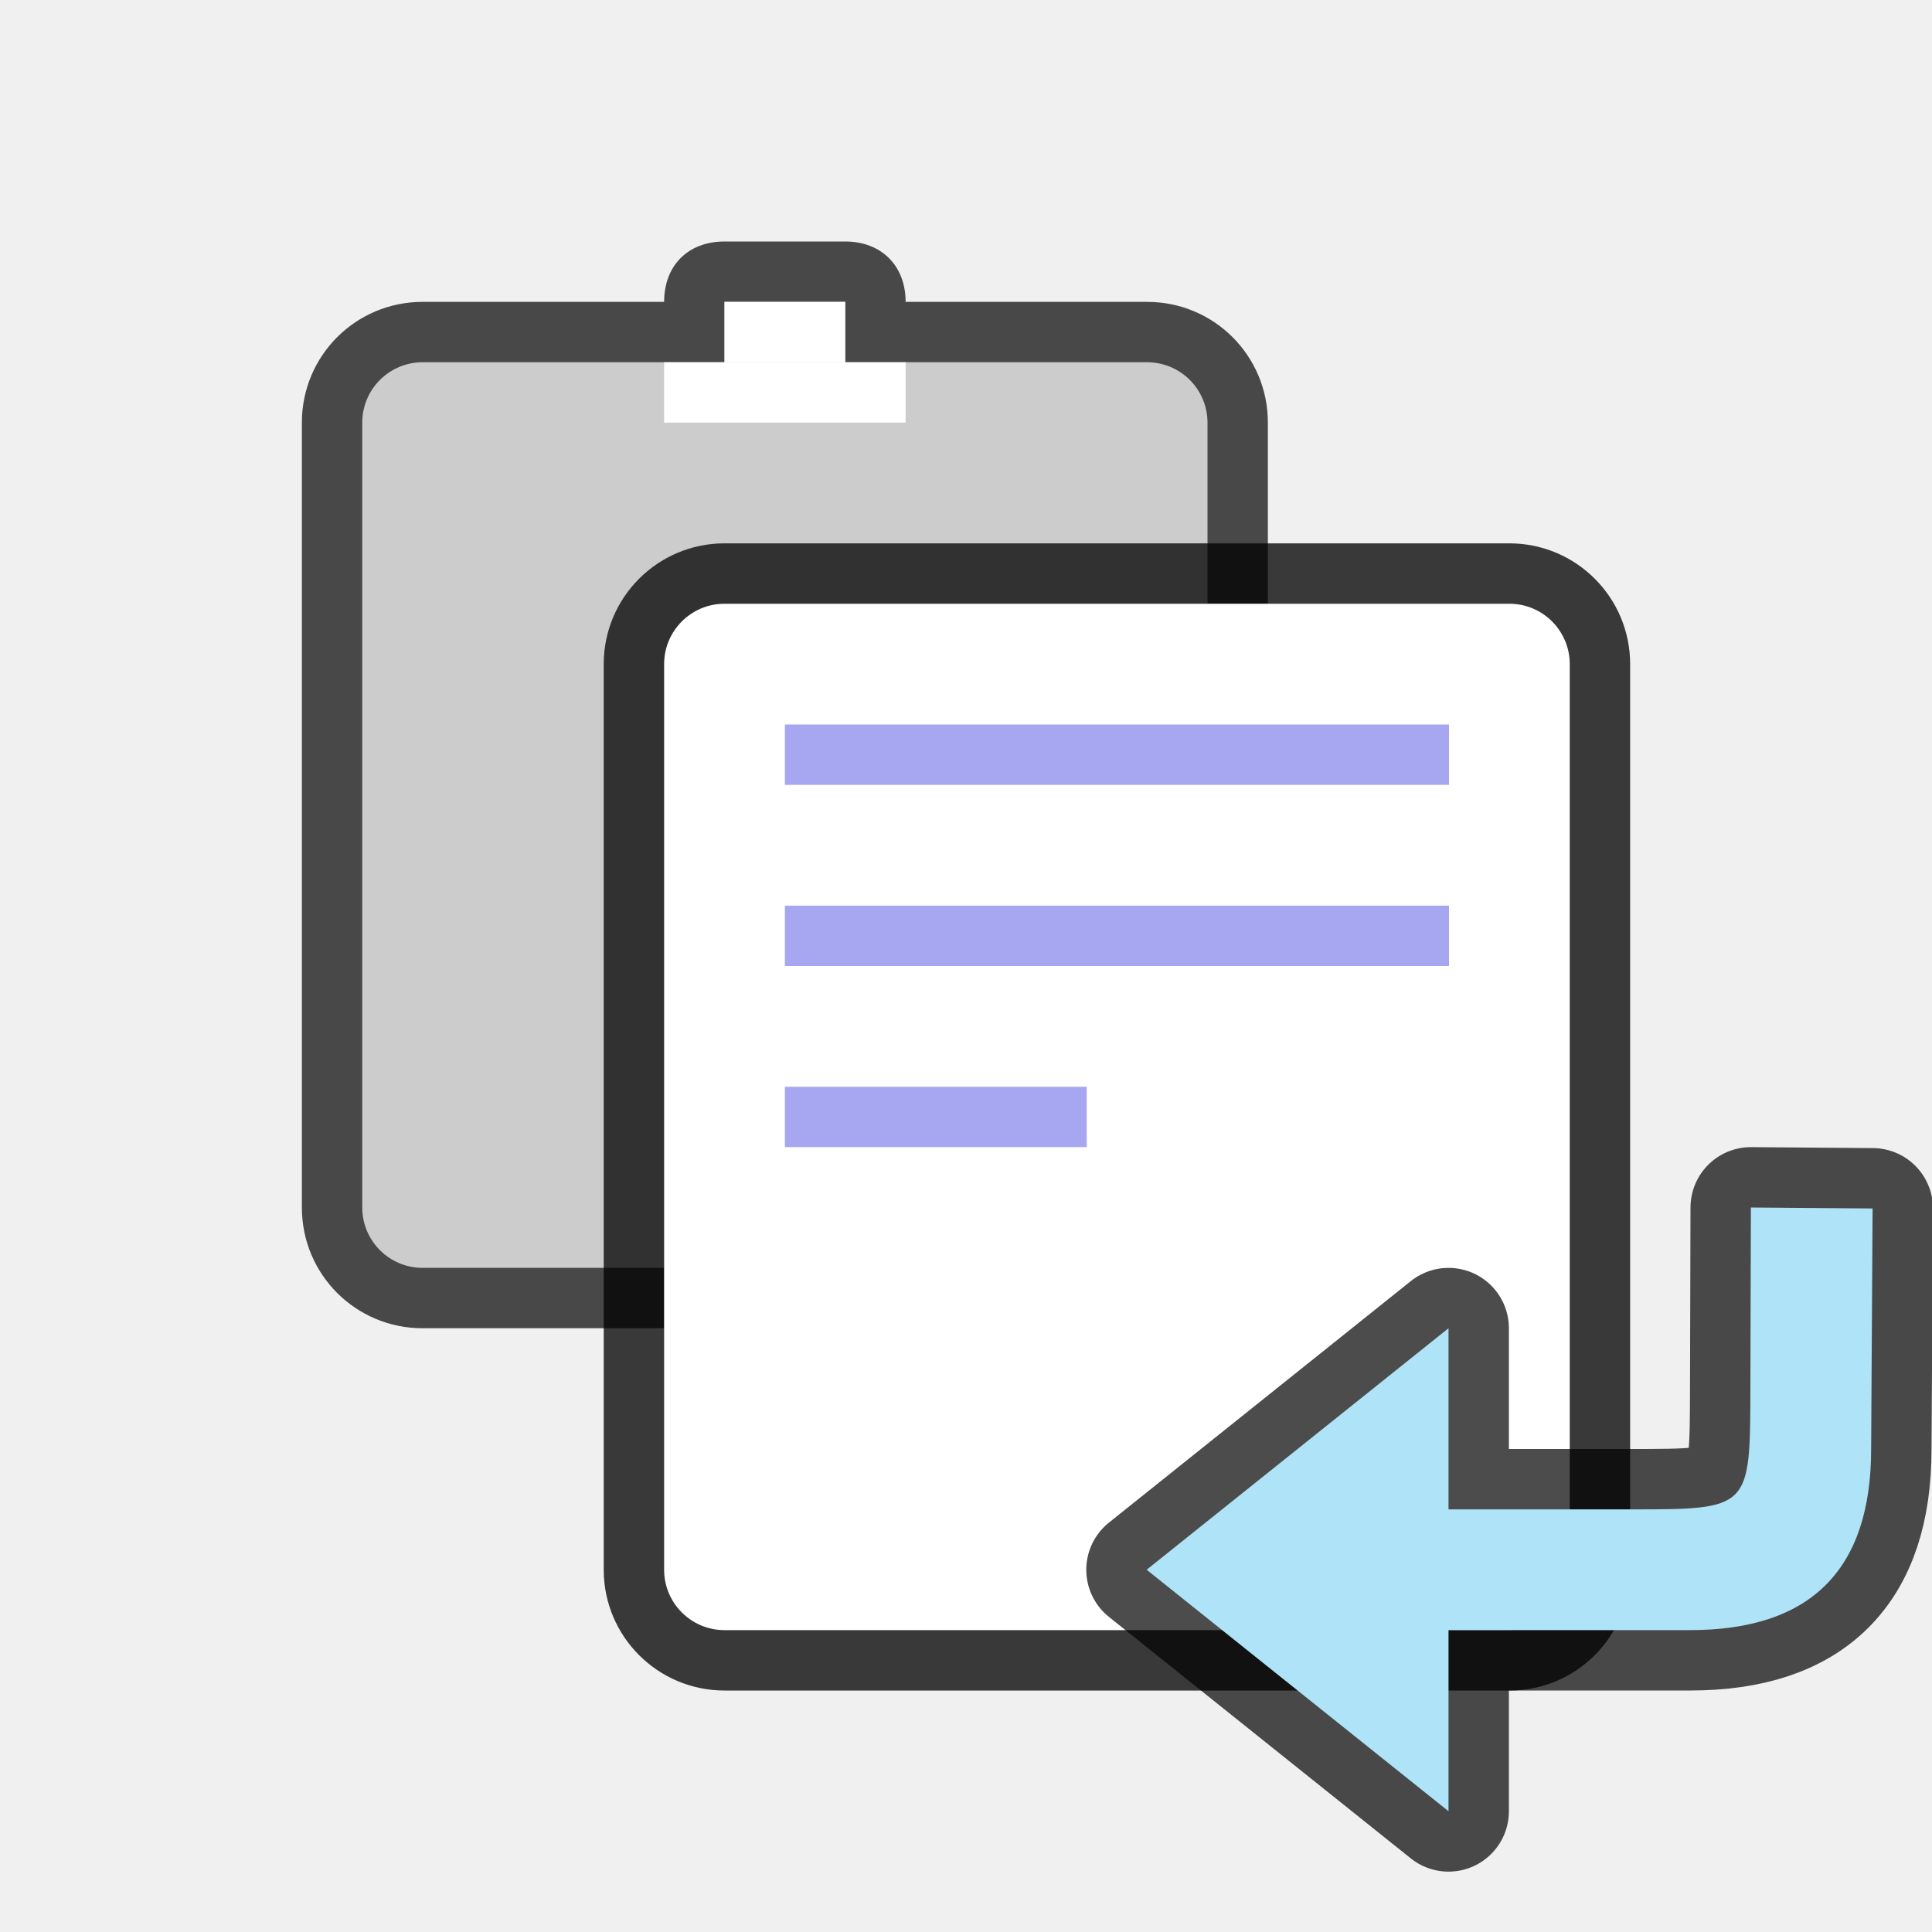
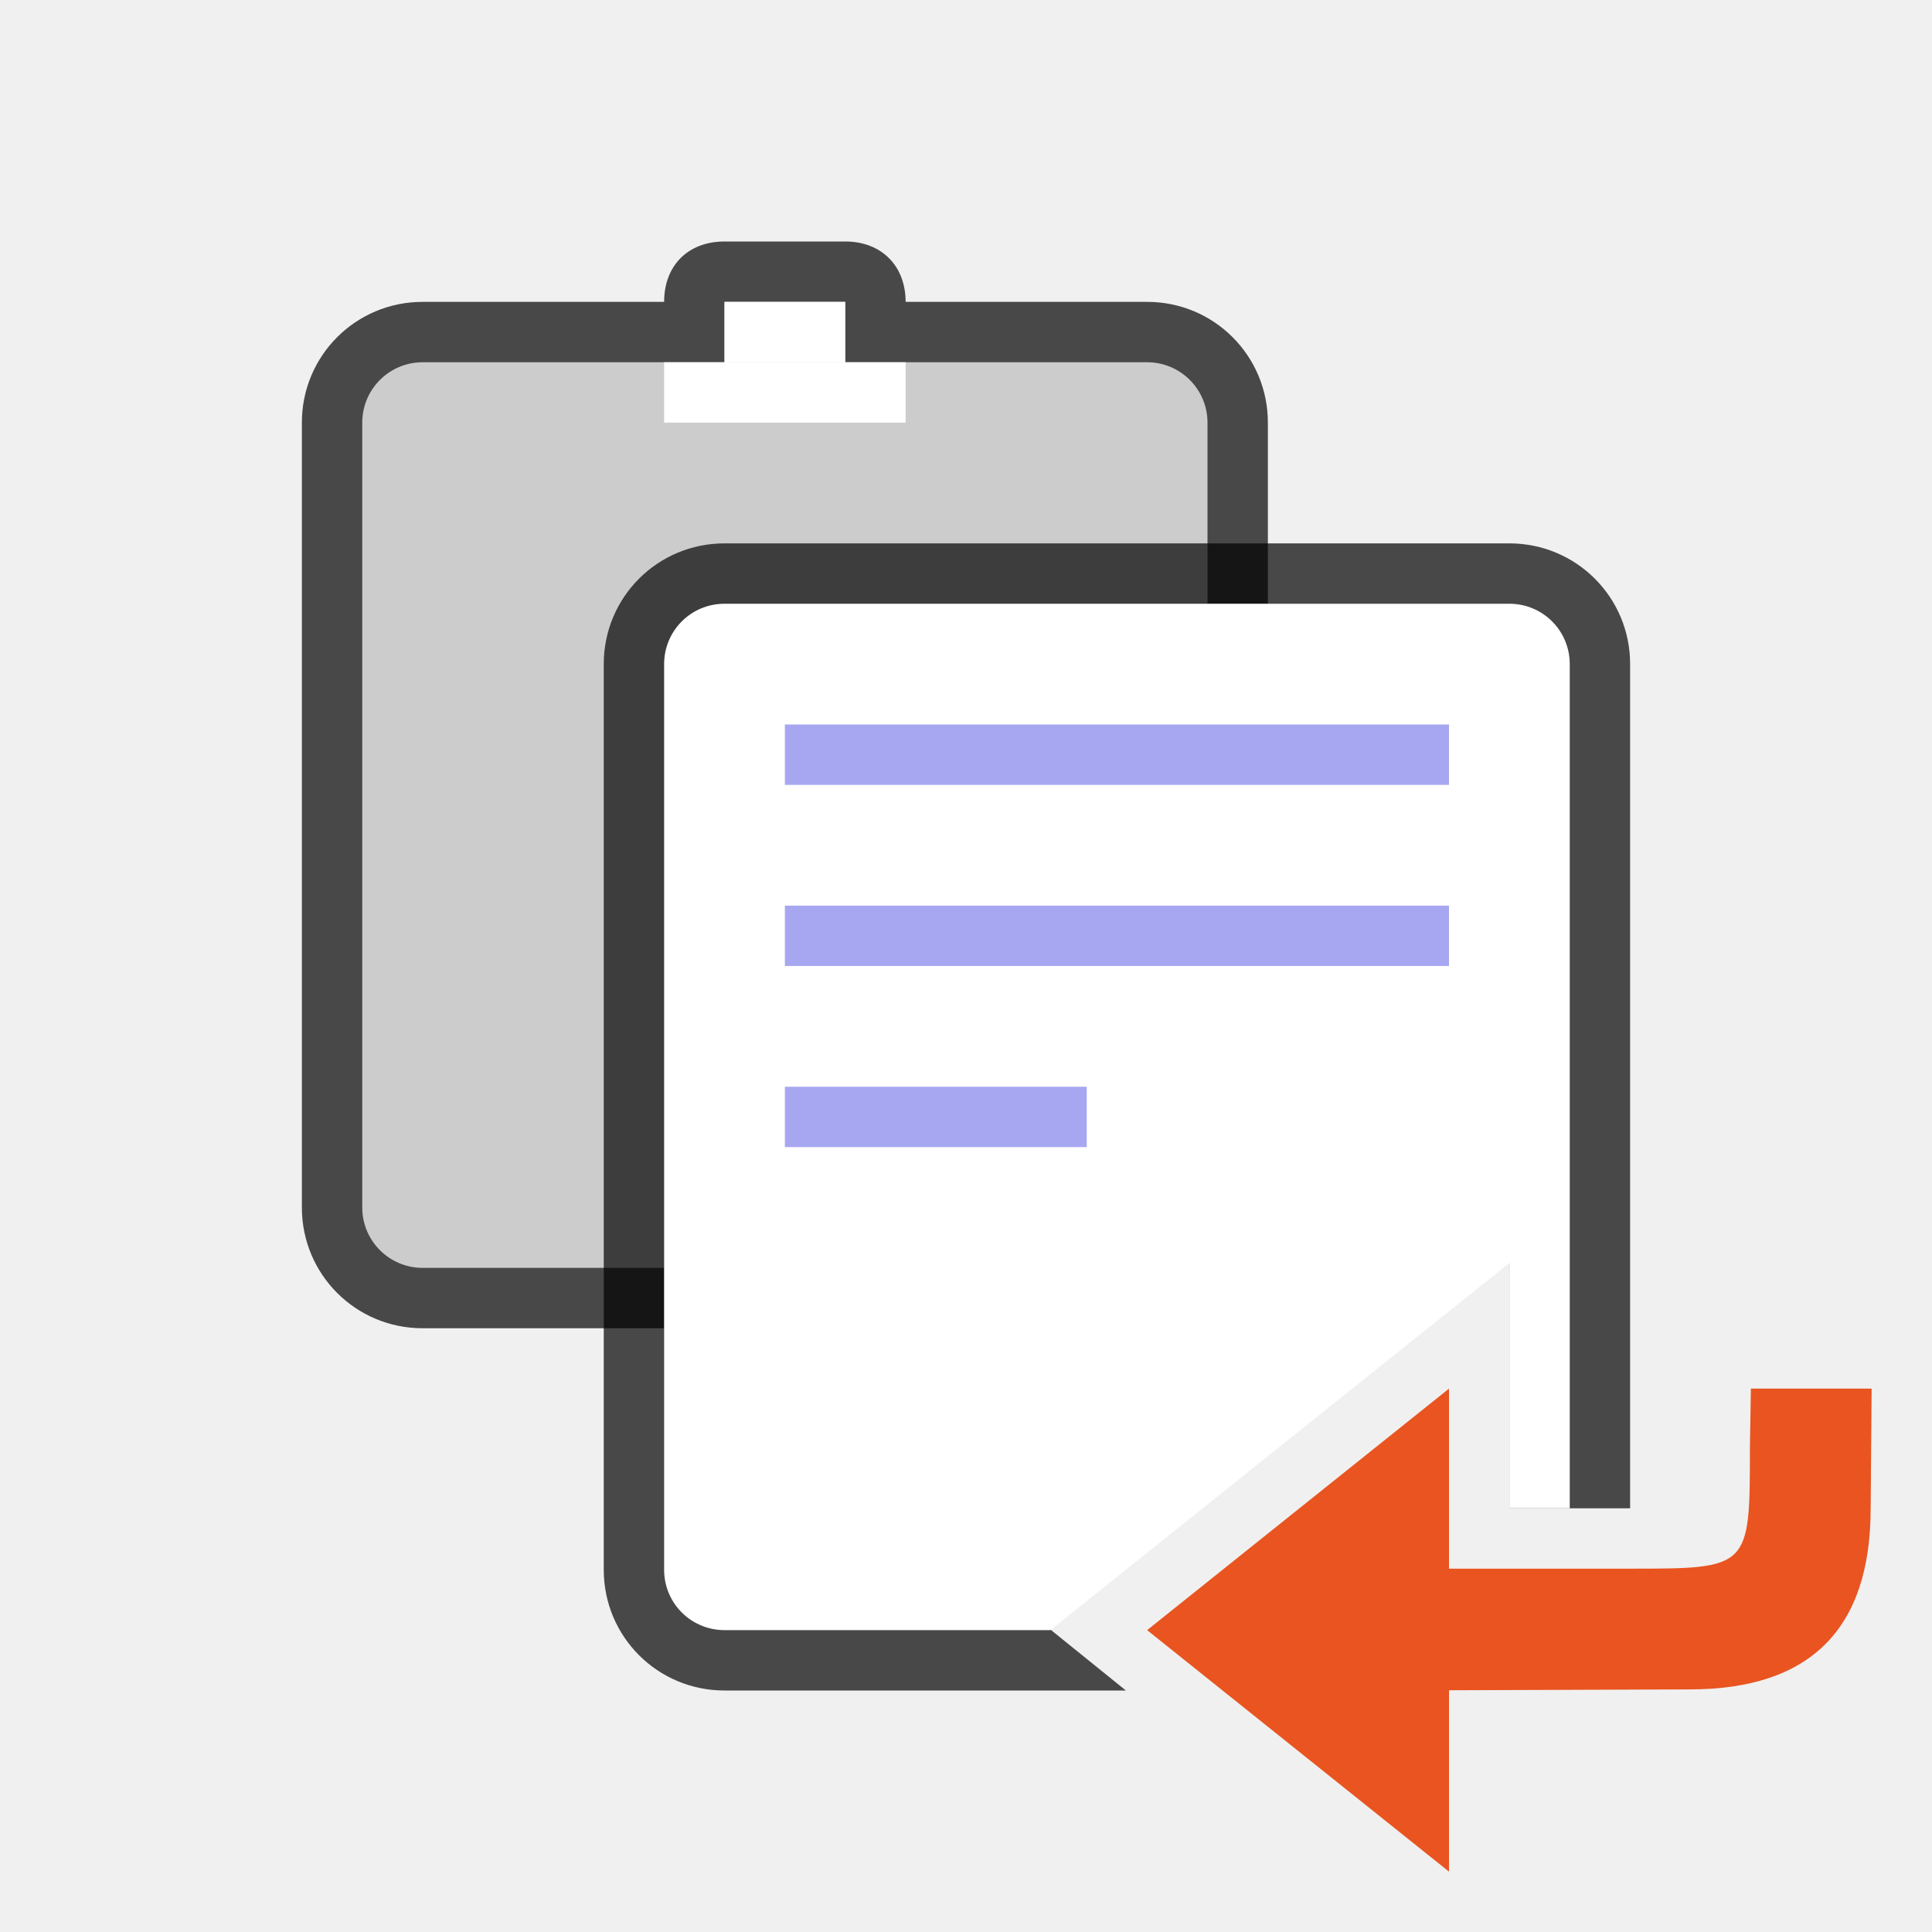
<svg xmlns="http://www.w3.org/2000/svg" viewBox="0 0 32 32" version="1.1" id="svg6">
  <defs id="defs10" />
  <path style="opacity:0.7;vector-effect:none;fill:#000000;fill-opacity:1;stroke:none;stroke-width:2;stroke-linecap:round;stroke-linejoin:round;stroke-miterlimit:4;stroke-dasharray:none;stroke-dashoffset:0;stroke-opacity:1" d="m 12,4 c -0.604,0 -1,0.398 -1,1 H 7 c -1.108,0 -2,0.892 -2,2 V 20 c 0,1.108 0.892,2 2,2 h 4 v -10 c 0,-1.108 0.892,-2 2,-2 h 8 v -3 c 0,-1.108 -0.892,-2 -2,-2 H 15 C 15,4.402 14.599,4 14,4 Z" id="rect9566" />
  <rect style="opacity:1;vector-effect:none;fill:#cccccc;fill-opacity:1;stroke:none;stroke-width:2;stroke-linecap:round;stroke-linejoin:round;stroke-miterlimit:4;stroke-dasharray:none;stroke-dashoffset:0;stroke-opacity:1" id="rect873-1" width="14" height="15" x="6" y="6" ry="1" rx="1" />
  <rect style="opacity:1;vector-effect:none;fill:#cccccc;fill-opacity:1;stroke:none;stroke-width:2;stroke-linecap:round;stroke-linejoin:round;stroke-miterlimit:4;stroke-dasharray:none;stroke-dashoffset:0;stroke-opacity:1" id="rect9574" width="2" height="2" x="12" y="5" />
  <rect style="opacity:1;vector-effect:none;fill:#ffffff;fill-opacity:1;stroke:none;stroke-width:2;stroke-linecap:round;stroke-linejoin:round;stroke-miterlimit:4;stroke-dasharray:none;stroke-dashoffset:0;stroke-opacity:1" id="rect9576" width="4" height="1" x="11" y="6" />
  <rect style="opacity:1;vector-effect:none;fill:#ffffff;fill-opacity:1;stroke:none;stroke-width:2;stroke-linecap:round;stroke-linejoin:round;stroke-miterlimit:4;stroke-dasharray:none;stroke-dashoffset:0;stroke-opacity:1" id="rect9578" width="2" height="1" x="12" y="5" />
-   <rect style="opacity:0.2;vector-effect:none;fill:#000000;fill-opacity:1;stroke:none;stroke-width:2;stroke-linecap:round;stroke-linejoin:round;stroke-miterlimit:4;stroke-dasharray:none;stroke-dashoffset:0;stroke-opacity:1" id="rect899-1" width="17" height="19" x="10" y="9" ry="2" rx="2" />
-   <rect style="opacity:0.7;vector-effect:none;fill:#000000;fill-opacity:1;stroke:none;stroke-width:2;stroke-linecap:round;stroke-linejoin:round;stroke-miterlimit:4;stroke-dasharray:none;stroke-dashoffset:0;stroke-opacity:1" id="rect899" width="17" height="19" x="10" y="9" ry="2" rx="2" />
-   <rect style="opacity:1;vector-effect:none;fill:#ffffff;fill-opacity:1;stroke:none;stroke-width:2;stroke-linecap:round;stroke-linejoin:round;stroke-miterlimit:4;stroke-dasharray:none;stroke-dashoffset:0;stroke-opacity:1" id="rect873" width="15" height="17" x="11" y="10" ry="1" rx="1" />
+   <path id="rect899" style="opacity:0.7;vector-effect:none;fill:#000000;fill-opacity:1;stroke:none;stroke-width:2;stroke-linecap:round;stroke-linejoin:round;stroke-miterlimit:4;stroke-dasharray:none;stroke-dashoffset:0;stroke-opacity:1" d="m 12,9 c -1.108,0 -2,0.892 -2,2 v 15 c 0,1.108 0.892,2 2,2 h 6.648 L 17.259,26.878 23.375,21.299 25,20 v 4.982 h 1.984 c 0.007,0 0.008,3e-6 0.016,0 V 11 C 27,9.892 26.108,9 25,9 Z" />
+   <path id="rect873" style="opacity:1;vector-effect:none;fill:#ffffff;fill-opacity:1;stroke:none;stroke-width:2;stroke-linecap:round;stroke-linejoin:round;stroke-miterlimit:4;stroke-dasharray:none;stroke-dashoffset:0;stroke-opacity:1" d="M 12 10 C 11.446 10 11 10.446 11 11 L 11 26 C 11 26.554 11.446 27 12 27 L 17.398 27 L 23.375 22.219 L 25 20.92 L 25 24.982 L 26 24.982 L 26 11 C 26 10.446 25.554 10 25 10 L 12 10 z " />
  <rect style="opacity:1;vector-effect:none;fill:#a7a7f1;fill-opacity:1;stroke:none;stroke-width:2.507;stroke-linecap:round;stroke-linejoin:round;stroke-miterlimit:4;stroke-dasharray:none;stroke-dashoffset:0;stroke-opacity:1" id="rect912" width="11" height="1" x="13" y="12" />
  <rect style="opacity:1;vector-effect:none;fill:#a7a7f1;fill-opacity:1;stroke:none;stroke-width:2.507;stroke-linecap:round;stroke-linejoin:round;stroke-miterlimit:4;stroke-dasharray:none;stroke-dashoffset:0;stroke-opacity:1" id="rect914" width="11" height="1" x="13" y="15" />
  <rect style="opacity:1;vector-effect:none;fill:#a7a7f1;fill-opacity:1;stroke:none;stroke-width:2.236;stroke-linecap:round;stroke-linejoin:round;stroke-miterlimit:4;stroke-dasharray:none;stroke-dashoffset:0;stroke-opacity:1" id="rect916" width="5" height="1" x="13" y="18" />
-   <path id="path845" d="M 31.016,20.016 29,20 28.992,23 c -0.005,2 0,2 -2,2 h -3 v -3 l -5,4 5,4 v -3 h 4 c 2,0 3,-1 3,-3 z" style="opacity:0.7;fill:#e97cc8;fill-opacity:1;stroke:#000000;stroke-width:2;stroke-linecap:butt;stroke-linejoin:round;stroke-miterlimit:4;stroke-dasharray:none;stroke-opacity:1" />
-   <path style="fill:#aee3f8;fill-opacity:1;stroke:none;stroke-width:1px;stroke-linecap:butt;stroke-linejoin:miter;stroke-opacity:1" d="M 31.016,20.016 29,20 28.992,23 c -0.005,2 0,2 -2,2 h -3 v -3 l -5,4 5,4 v -3 h 4 c 2,0 3,-1 3,-3 z" id="path833" />
+   <path id="path833-2" style="fill:#e95420;fill-opacity:1;stroke:none;stroke-width:1px;stroke-linecap:butt;stroke-linejoin:miter;stroke-opacity:1" d="M 24 23 L 19 27 L 24 31 L 24 27.996 L 27.984 27.982 C 29.984 27.982 30.984 26.982 30.984 24.982 L 31 23 L 29 23 L 28.984 23.982 C 28.984 25.982 28.984 25.982 26.984 25.982 L 24 25.982 L 24 23 z " />
</svg>
